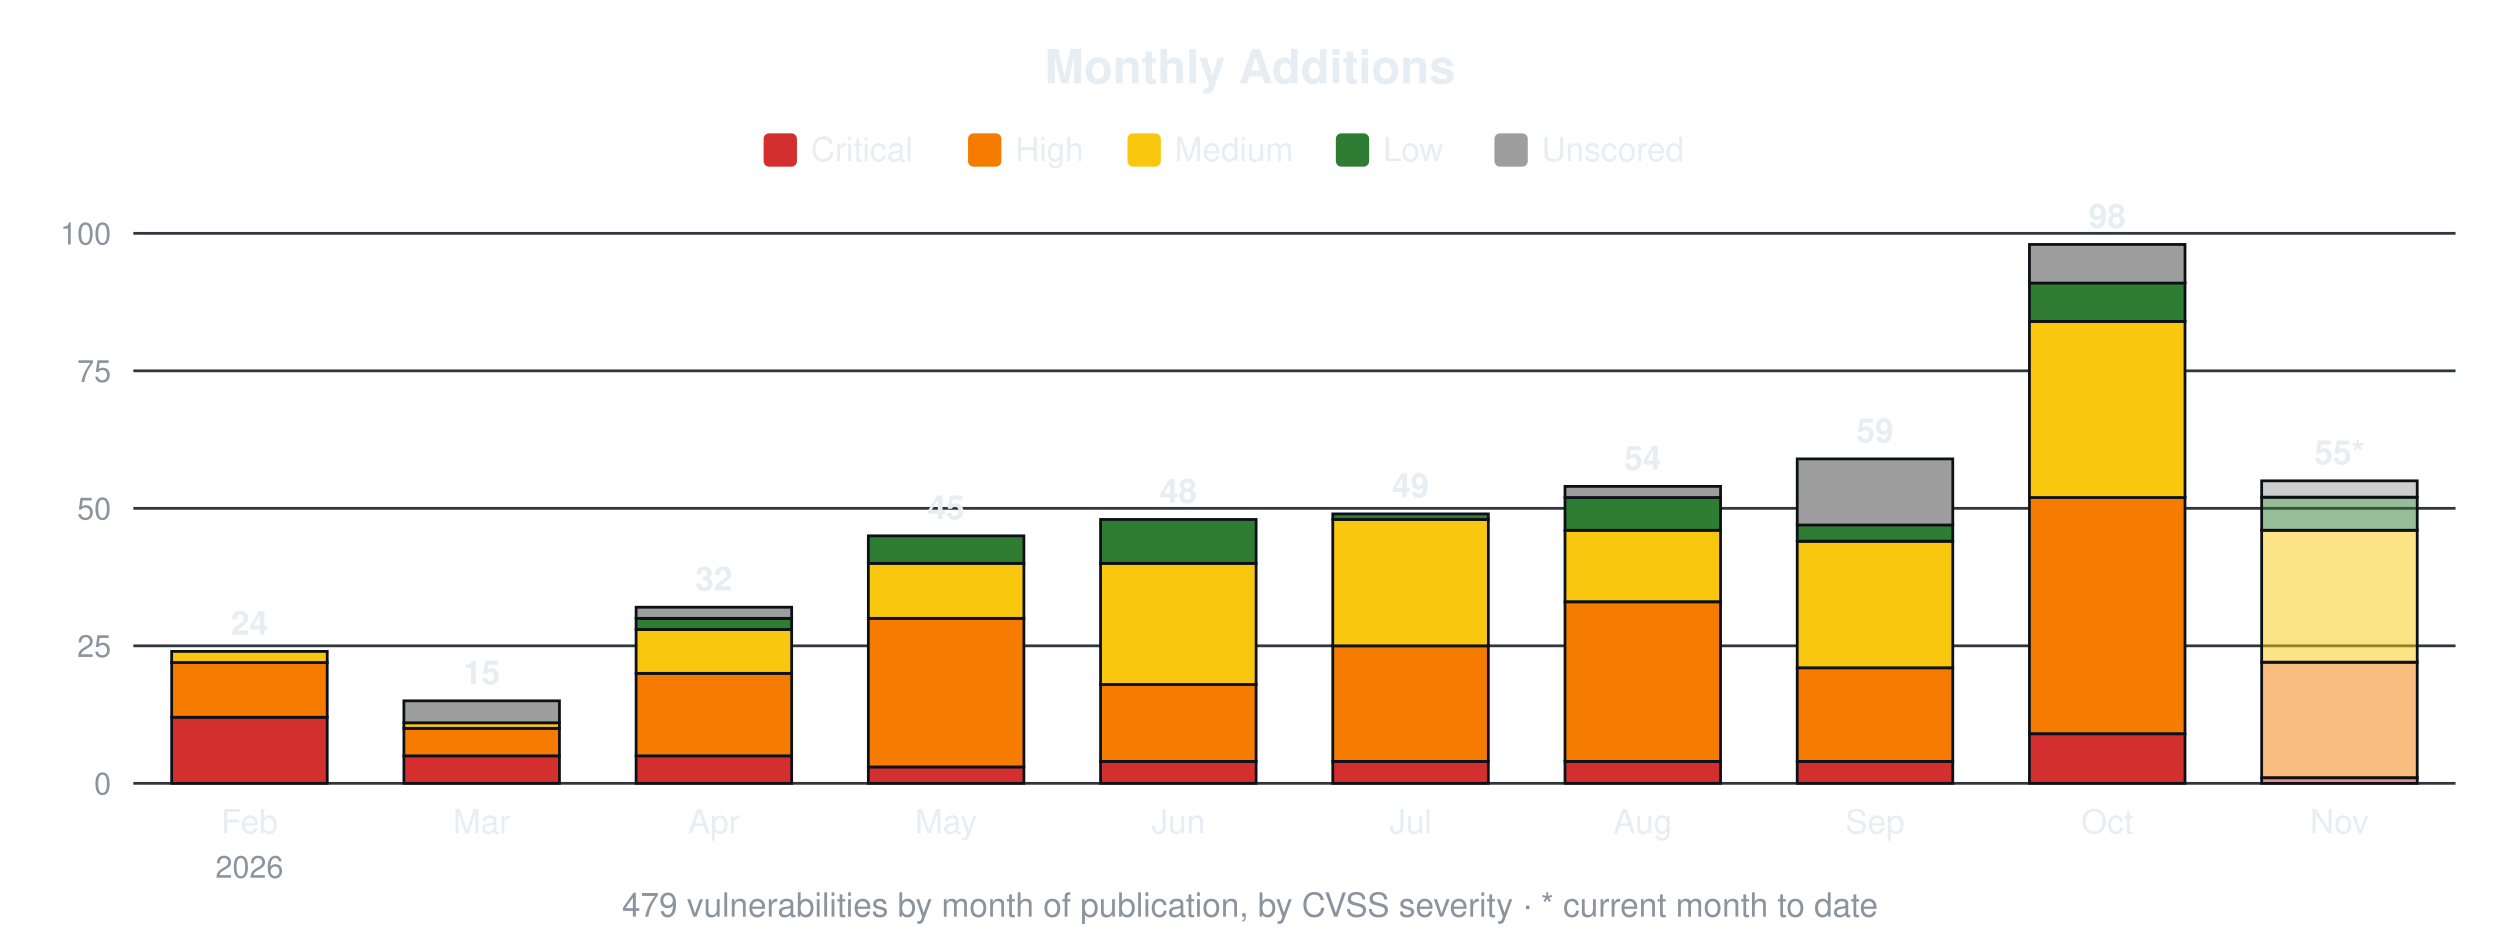
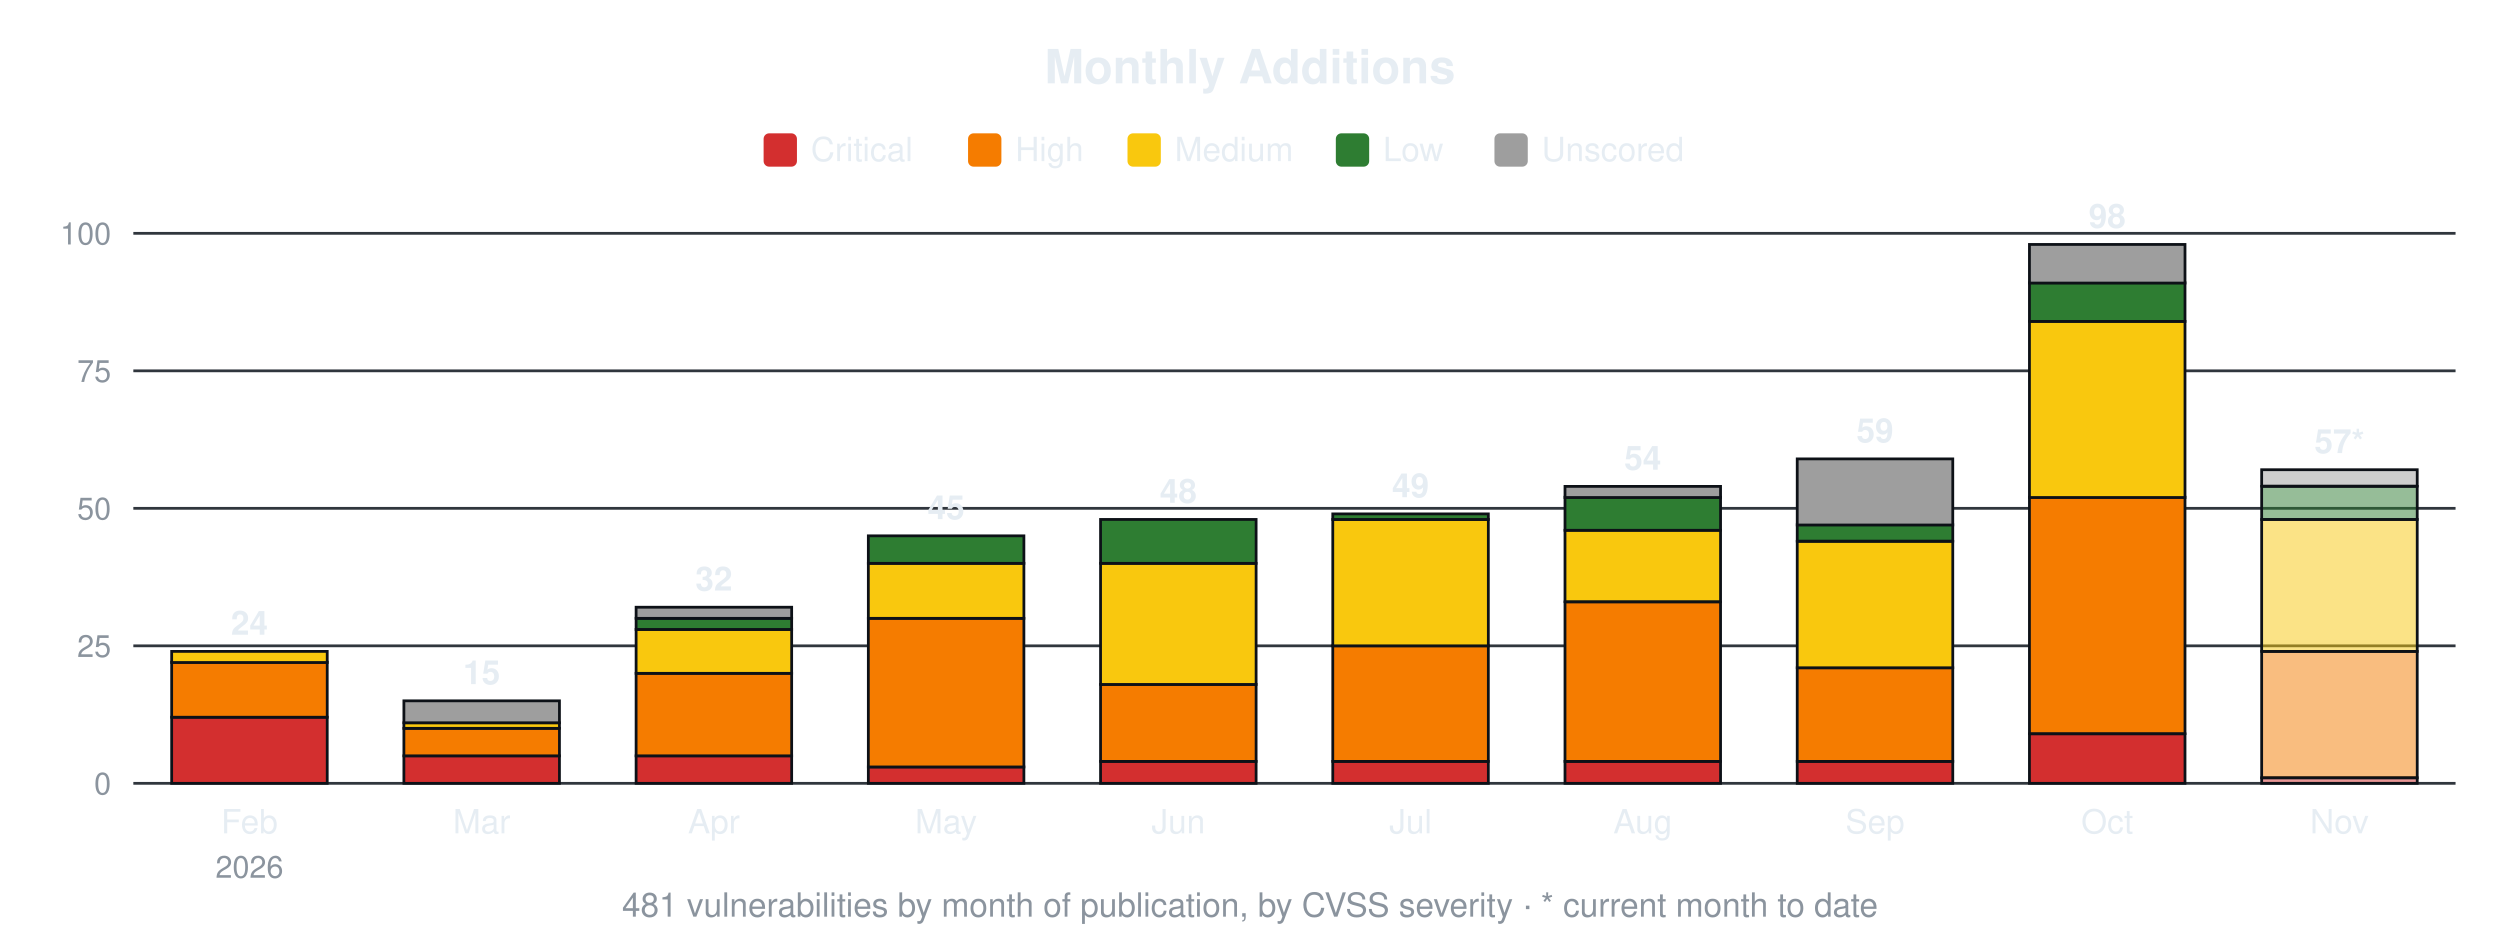
<svg xmlns="http://www.w3.org/2000/svg" width="900" height="340" viewBox="0 0 900 340" font-family="-apple-system,Segoe UI,Helvetica,Arial,sans-serif">
  <text x="450.0" y="30" font-size="17" font-weight="600" text-anchor="middle" fill="#e6edf3">Monthly Additions</text>
  <rect x="274.9" y="48" width="12" height="12" rx="2" fill="#d32f2f" />
  <text x="291.9" y="58" font-size="12" fill="#e6edf3">Critical</text>
  <rect x="348.5" y="48" width="12" height="12" rx="2" fill="#f57c00" />
  <text x="365.5" y="58" font-size="12" fill="#e6edf3">High</text>
  <rect x="405.9" y="48" width="12" height="12" rx="2" fill="#f9c80e" />
  <text x="422.9" y="58" font-size="12" fill="#e6edf3">Medium</text>
  <rect x="480.9" y="48" width="12" height="12" rx="2" fill="#2e7d32" />
  <text x="497.9" y="58" font-size="12" fill="#e6edf3">Low</text>
  <rect x="538.0" y="48" width="12" height="12" rx="2" fill="#9e9e9e" />
  <text x="555.0" y="58" font-size="12" fill="#e6edf3">Unscored</text>
  <line x1="48" y1="282.0" x2="884" y2="282.0" stroke="#30363d" stroke-width="1" />
  <text x="40" y="286.0" font-size="11" text-anchor="end" fill="#8b949e">0</text>
  <line x1="48" y1="232.5" x2="884" y2="232.5" stroke="#30363d" stroke-width="1" />
  <text x="40" y="236.5" font-size="11" text-anchor="end" fill="#8b949e">25</text>
  <line x1="48" y1="183.0" x2="884" y2="183.0" stroke="#30363d" stroke-width="1" />
  <text x="40" y="187.0" font-size="11" text-anchor="end" fill="#8b949e">50</text>
  <line x1="48" y1="133.5" x2="884" y2="133.5" stroke="#30363d" stroke-width="1" />
  <text x="40" y="137.5" font-size="11" text-anchor="end" fill="#8b949e">75</text>
  <line x1="48" y1="84.0" x2="884" y2="84.0" stroke="#30363d" stroke-width="1" />
  <text x="40" y="88.0" font-size="11" text-anchor="end" fill="#8b949e">100</text>
  <rect x="61.8" y="258.2" width="56.0" height="23.8" fill="#d32f2f" stroke="#0d1117" stroke-width="1" />
  <rect x="61.8" y="238.4" width="56.0" height="19.8" fill="#f57c00" stroke="#0d1117" stroke-width="1" />
  <rect x="61.8" y="234.5" width="56.0" height="4.0" fill="#f9c80e" stroke="#0d1117" stroke-width="1" />
  <text x="89.8" y="228.5" font-size="12" font-weight="600" text-anchor="middle" fill="#e6edf3">24</text>
  <text x="89.8" y="300" font-size="12" text-anchor="middle" fill="#e6edf3">Feb</text>
  <text x="89.8" y="316" font-size="11" text-anchor="middle" fill="#8b949e">2026</text>
  <rect x="145.4" y="272.1" width="56.0" height="9.9" fill="#d32f2f" stroke="#0d1117" stroke-width="1" />
  <rect x="145.4" y="262.2" width="56.0" height="9.9" fill="#f57c00" stroke="#0d1117" stroke-width="1" />
  <rect x="145.4" y="260.2" width="56.0" height="2.0" fill="#f9c80e" stroke="#0d1117" stroke-width="1" />
  <rect x="145.4" y="252.3" width="56.0" height="7.9" fill="#9e9e9e" stroke="#0d1117" stroke-width="1" />
  <text x="173.4" y="246.3" font-size="12" font-weight="600" text-anchor="middle" fill="#e6edf3">15</text>
  <text x="173.4" y="300" font-size="12" text-anchor="middle" fill="#e6edf3">Mar</text>
  <rect x="229.0" y="272.1" width="56.0" height="9.9" fill="#d32f2f" stroke="#0d1117" stroke-width="1" />
  <rect x="229.0" y="242.4" width="56.0" height="29.7" fill="#f57c00" stroke="#0d1117" stroke-width="1" />
  <rect x="229.0" y="226.6" width="56.0" height="15.8" fill="#f9c80e" stroke="#0d1117" stroke-width="1" />
  <rect x="229.0" y="222.6" width="56.0" height="4.0" fill="#2e7d32" stroke="#0d1117" stroke-width="1" />
  <rect x="229.0" y="218.6" width="56.0" height="4.0" fill="#9e9e9e" stroke="#0d1117" stroke-width="1" />
  <text x="257.0" y="212.6" font-size="12" font-weight="600" text-anchor="middle" fill="#e6edf3">32</text>
  <text x="257.0" y="300" font-size="12" text-anchor="middle" fill="#e6edf3">Apr</text>
  <rect x="312.6" y="276.1" width="56.0" height="5.9" fill="#d32f2f" stroke="#0d1117" stroke-width="1" />
  <rect x="312.6" y="222.6" width="56.0" height="53.5" fill="#f57c00" stroke="#0d1117" stroke-width="1" />
  <rect x="312.6" y="202.8" width="56.0" height="19.8" fill="#f9c80e" stroke="#0d1117" stroke-width="1" />
  <rect x="312.6" y="192.9" width="56.0" height="9.9" fill="#2e7d32" stroke="#0d1117" stroke-width="1" />
  <text x="340.6" y="186.9" font-size="12" font-weight="600" text-anchor="middle" fill="#e6edf3">45</text>
  <text x="340.6" y="300" font-size="12" text-anchor="middle" fill="#e6edf3">May</text>
  <rect x="396.2" y="274.1" width="56.0" height="7.9" fill="#d32f2f" stroke="#0d1117" stroke-width="1" />
  <rect x="396.2" y="246.4" width="56.0" height="27.7" fill="#f57c00" stroke="#0d1117" stroke-width="1" />
  <rect x="396.2" y="202.8" width="56.0" height="43.6" fill="#f9c80e" stroke="#0d1117" stroke-width="1" />
  <rect x="396.2" y="187.0" width="56.0" height="15.8" fill="#2e7d32" stroke="#0d1117" stroke-width="1" />
  <text x="424.2" y="181.0" font-size="12" font-weight="600" text-anchor="middle" fill="#e6edf3">48</text>
  <text x="424.2" y="300" font-size="12" text-anchor="middle" fill="#e6edf3">Jun</text>
  <rect x="479.8" y="274.1" width="56.0" height="7.9" fill="#d32f2f" stroke="#0d1117" stroke-width="1" />
  <rect x="479.8" y="232.5" width="56.0" height="41.6" fill="#f57c00" stroke="#0d1117" stroke-width="1" />
  <rect x="479.8" y="187.0" width="56.0" height="45.5" fill="#f9c80e" stroke="#0d1117" stroke-width="1" />
  <rect x="479.8" y="185.0" width="56.0" height="2.0" fill="#2e7d32" stroke="#0d1117" stroke-width="1" />
  <text x="507.8" y="179.0" font-size="12" font-weight="600" text-anchor="middle" fill="#e6edf3">49</text>
  <text x="507.8" y="300" font-size="12" text-anchor="middle" fill="#e6edf3">Jul</text>
  <rect x="563.4" y="274.1" width="56.0" height="7.9" fill="#d32f2f" stroke="#0d1117" stroke-width="1" />
  <rect x="563.4" y="216.7" width="56.0" height="57.4" fill="#f57c00" stroke="#0d1117" stroke-width="1" />
  <rect x="563.4" y="190.9" width="56.0" height="25.7" fill="#f9c80e" stroke="#0d1117" stroke-width="1" />
  <rect x="563.4" y="179.0" width="56.0" height="11.9" fill="#2e7d32" stroke="#0d1117" stroke-width="1" />
  <rect x="563.4" y="175.1" width="56.0" height="4.0" fill="#9e9e9e" stroke="#0d1117" stroke-width="1" />
  <text x="591.4" y="169.1" font-size="12" font-weight="600" text-anchor="middle" fill="#e6edf3">54</text>
  <text x="591.4" y="300" font-size="12" text-anchor="middle" fill="#e6edf3">Aug</text>
  <rect x="647.0" y="274.1" width="56.0" height="7.9" fill="#d32f2f" stroke="#0d1117" stroke-width="1" />
  <rect x="647.0" y="240.4" width="56.0" height="33.7" fill="#f57c00" stroke="#0d1117" stroke-width="1" />
  <rect x="647.0" y="194.9" width="56.0" height="45.5" fill="#f9c80e" stroke="#0d1117" stroke-width="1" />
  <rect x="647.0" y="188.9" width="56.0" height="5.9" fill="#2e7d32" stroke="#0d1117" stroke-width="1" />
  <rect x="647.0" y="165.2" width="56.0" height="23.8" fill="#9e9e9e" stroke="#0d1117" stroke-width="1" />
  <text x="675.0" y="159.2" font-size="12" font-weight="600" text-anchor="middle" fill="#e6edf3">59</text>
  <text x="675.0" y="300" font-size="12" text-anchor="middle" fill="#e6edf3">Sep</text>
  <rect x="730.6" y="264.2" width="56.0" height="17.8" fill="#d32f2f" stroke="#0d1117" stroke-width="1" />
  <rect x="730.6" y="179.0" width="56.0" height="85.1" fill="#f57c00" stroke="#0d1117" stroke-width="1" />
  <rect x="730.6" y="115.7" width="56.0" height="63.4" fill="#f9c80e" stroke="#0d1117" stroke-width="1" />
  <rect x="730.6" y="101.8" width="56.0" height="13.9" fill="#2e7d32" stroke="#0d1117" stroke-width="1" />
  <rect x="730.6" y="88.0" width="56.0" height="13.9" fill="#9e9e9e" stroke="#0d1117" stroke-width="1" />
  <text x="758.6" y="82.0" font-size="12" font-weight="600" text-anchor="middle" fill="#e6edf3">98</text>
  <text x="758.6" y="300" font-size="12" text-anchor="middle" fill="#e6edf3">Oct</text>
  <rect x="814.2" y="280.0" width="56.0" height="2.0" fill="#d32f2f" fill-opacity="0.5" stroke="#0d1117" stroke-width="1" />
-   <rect x="814.2" y="238.4" width="56.0" height="41.6" fill="#f57c00" fill-opacity="0.5" stroke="#0d1117" stroke-width="1" />
-   <rect x="814.2" y="190.9" width="56.0" height="47.5" fill="#f9c80e" fill-opacity="0.5" stroke="#0d1117" stroke-width="1" />
-   <rect x="814.2" y="179.0" width="56.0" height="11.9" fill="#2e7d32" fill-opacity="0.5" stroke="#0d1117" stroke-width="1" />
-   <rect x="814.2" y="173.1" width="56.0" height="5.9" fill="#9e9e9e" fill-opacity="0.5" stroke="#0d1117" stroke-width="1" />
-   <text x="842.2" y="167.1" font-size="12" font-weight="600" text-anchor="middle" fill="#e6edf3">55*</text>
+   <rect x="814.2" y="234.5" width="56.0" height="45.5" fill="#f57c00" fill-opacity="0.5" stroke="#0d1117" stroke-width="1" />
+   <rect x="814.2" y="187.0" width="56.0" height="47.5" fill="#f9c80e" fill-opacity="0.5" stroke="#0d1117" stroke-width="1" />
+   <rect x="814.2" y="175.1" width="56.0" height="11.9" fill="#2e7d32" fill-opacity="0.5" stroke="#0d1117" stroke-width="1" />
+   <rect x="814.2" y="169.1" width="56.0" height="5.9" fill="#9e9e9e" fill-opacity="0.5" stroke="#0d1117" stroke-width="1" />
+   <text x="842.2" y="163.1" font-size="12" font-weight="600" text-anchor="middle" fill="#e6edf3">57*</text>
  <text x="842.2" y="300" font-size="12" text-anchor="middle" fill="#e6edf3">Nov</text>
-   <text x="450.0" y="330" font-size="12" text-anchor="middle" fill="#8b949e">479 vulnerabilities by month of publication, by CVSS severity · * current month to date</text>
+   <text x="450.0" y="330" font-size="12" text-anchor="middle" fill="#8b949e">481 vulnerabilities by month of publication, by CVSS severity · * current month to date</text>
</svg>
